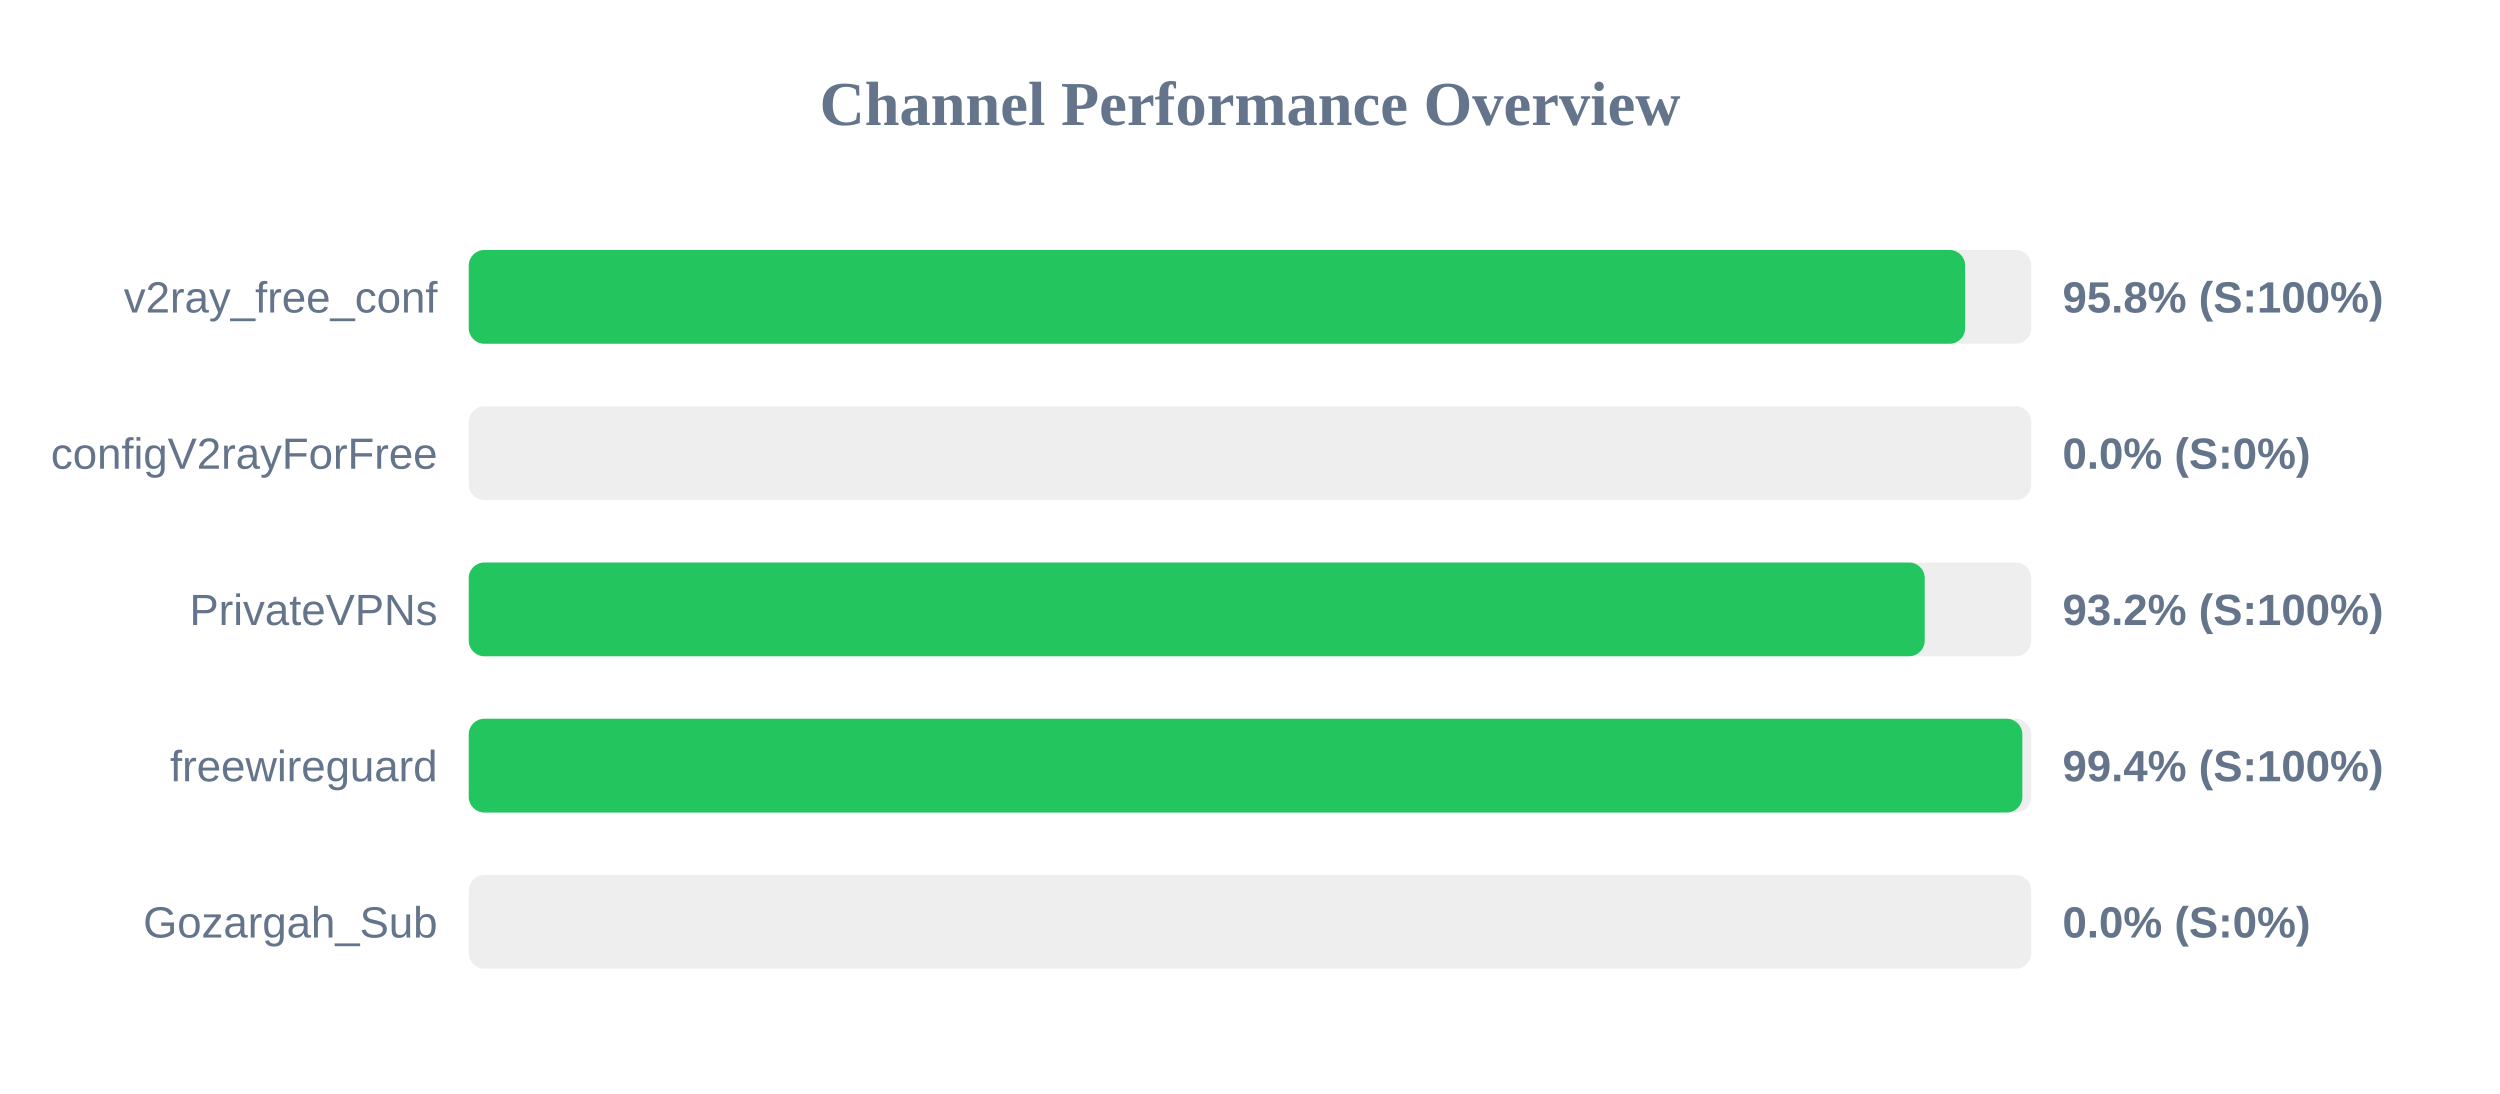
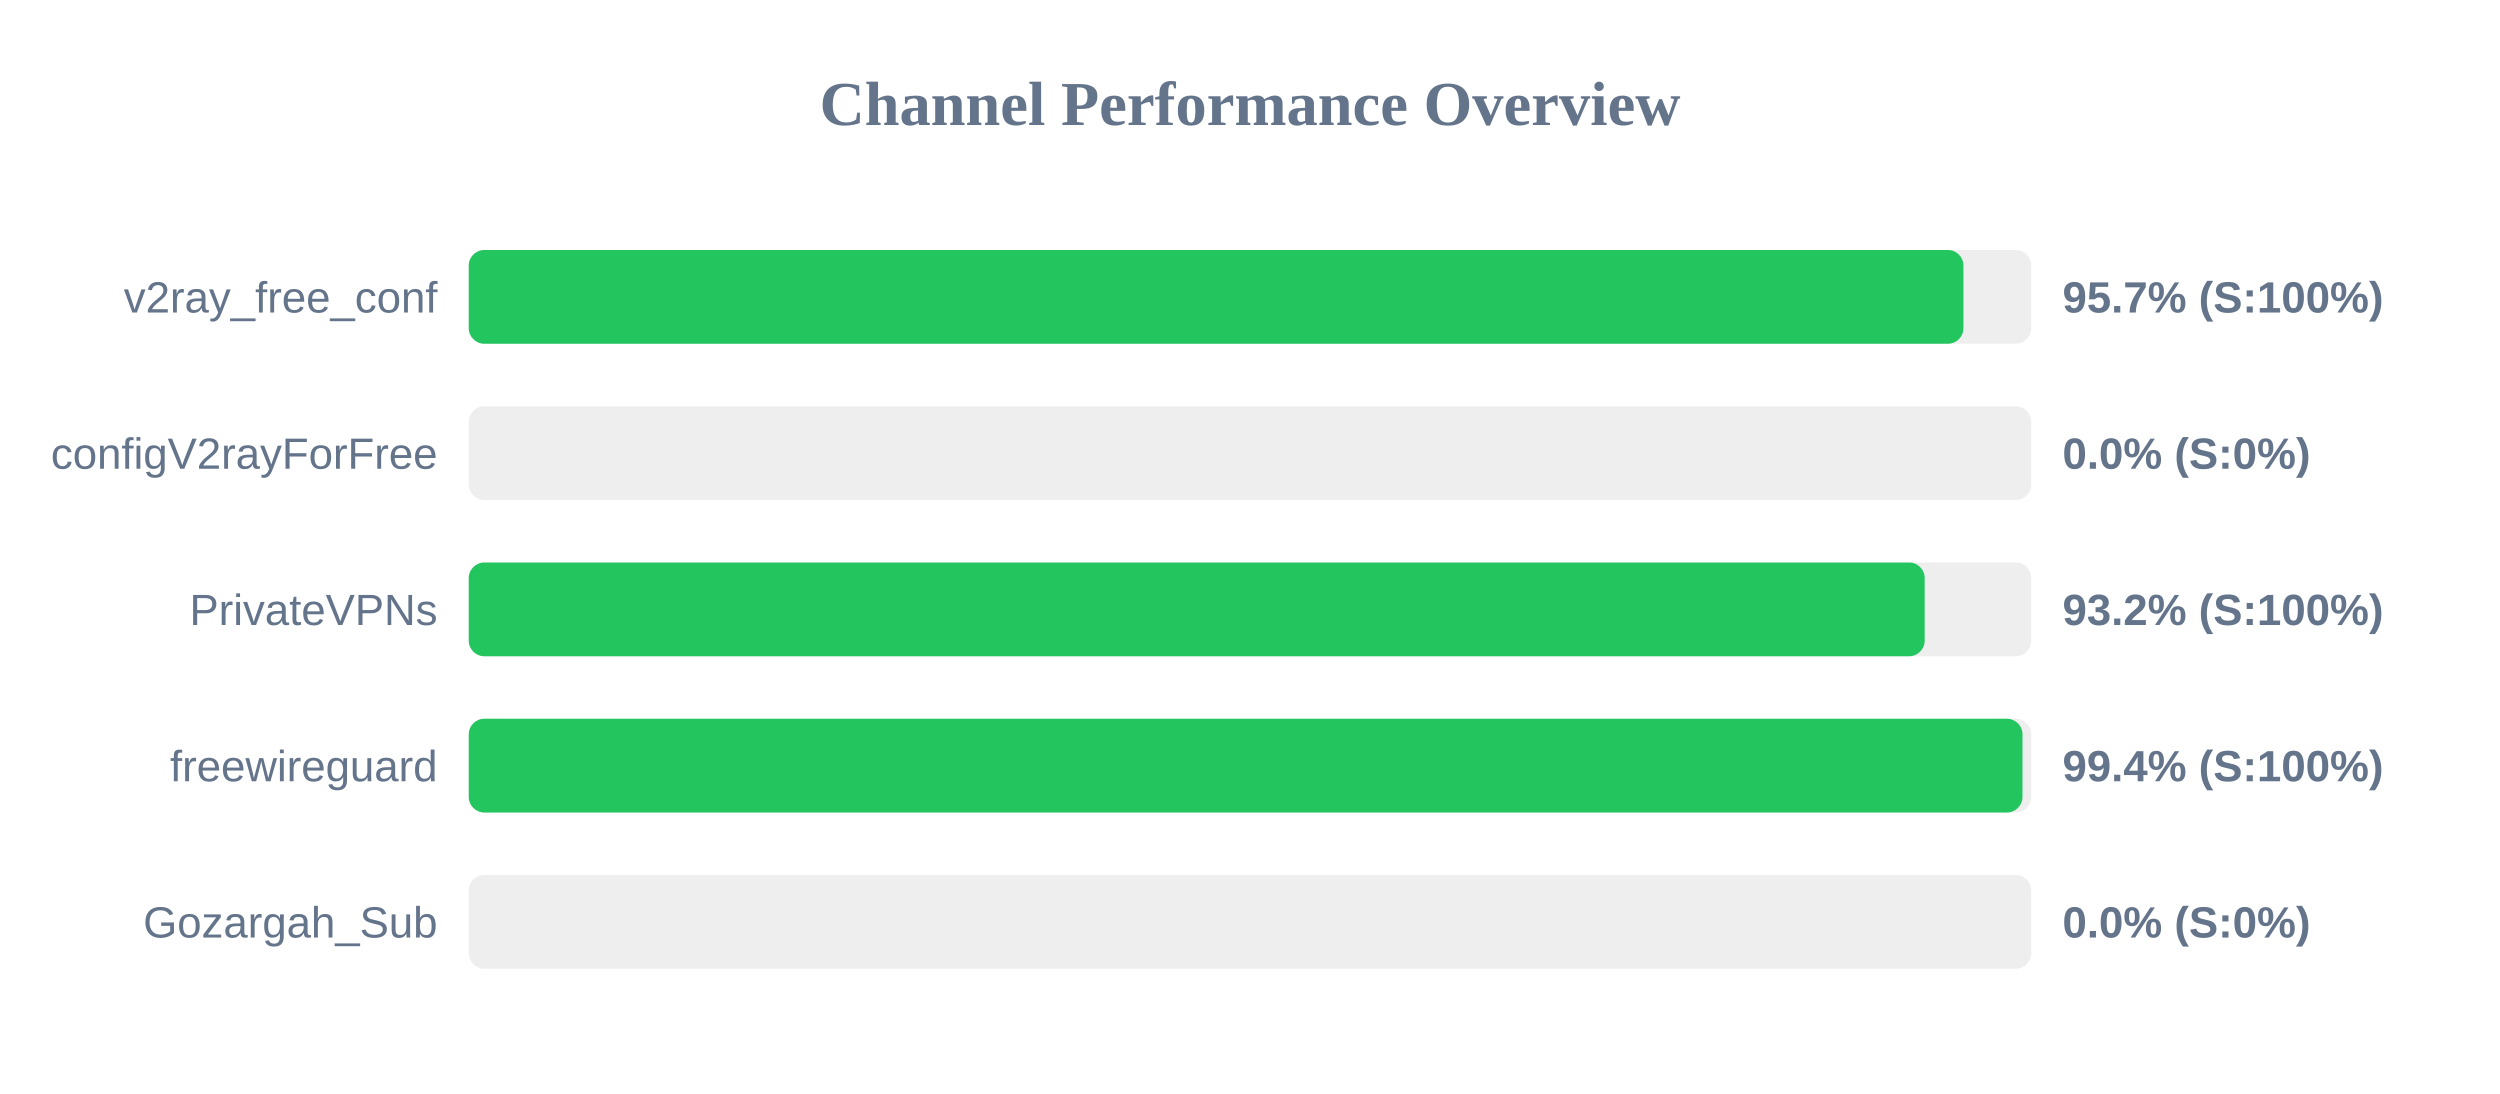
<svg xmlns="http://www.w3.org/2000/svg" width="800" height="350" version="1.1">
  <style>
        .row { font: 14px Arial; fill: #64748b; }
        .score { font: bold 14px Arial; fill: #64748b; }
    </style>
  <text x="400" y="40" text-anchor="middle" font-size="20px" font-weight="bold" fill="#64748b">Channel Performance Overview</text>
  <rect x="150" y="80" width="500" height="30" fill="#eee" rx="5" />
-   <rect x="150" y="80" width="478.85" height="30" fill="#22c55e" rx="5" />
+   <rect x="150" y="80" width="478.3" height="30" fill="#22c55e" rx="5" />
  <text x="140" y="100" text-anchor="end" class="row">v2ray_free_conf</text>
-   <text x="660" y="100" text-anchor="start" class="score">95.8% (S:100%)</text>
+   <text x="660" y="100" text-anchor="start" class="score">95.7% (S:100%)</text>
  <rect x="150" y="130" width="500" height="30" fill="#eee" rx="5" />
  <rect x="150" y="130" width="0.0" height="30" fill="#ef4444" rx="5" />
  <text x="140" y="150" text-anchor="end" class="row">configV2rayForFree</text>
  <text x="660" y="150" text-anchor="start" class="score">0.0% (S:0%)</text>
  <rect x="150" y="180" width="500" height="30" fill="#eee" rx="5" />
  <rect x="150" y="180" width="465.9" height="30" fill="#22c55e" rx="5" />
  <text x="140" y="200" text-anchor="end" class="row">PrivateVPNs</text>
  <text x="660" y="200" text-anchor="start" class="score">93.2% (S:100%)</text>
  <rect x="150" y="230" width="500" height="30" fill="#eee" rx="5" />
-   <rect x="150" y="230" width="497.15" height="30" fill="#22c55e" rx="5" />
+   <rect x="150" y="230" width="497.2" height="30" fill="#22c55e" rx="5" />
  <text x="140" y="250" text-anchor="end" class="row">freewireguard</text>
  <text x="660" y="250" text-anchor="start" class="score">99.4% (S:100%)</text>
  <rect x="150" y="280" width="500" height="30" fill="#eee" rx="5" />
  <rect x="150" y="280" width="0.0" height="30" fill="#ef4444" rx="5" />
  <text x="140" y="300" text-anchor="end" class="row">Gozargah_Sub</text>
  <text x="660" y="300" text-anchor="start" class="score">0.0% (S:0%)</text>
</svg>
